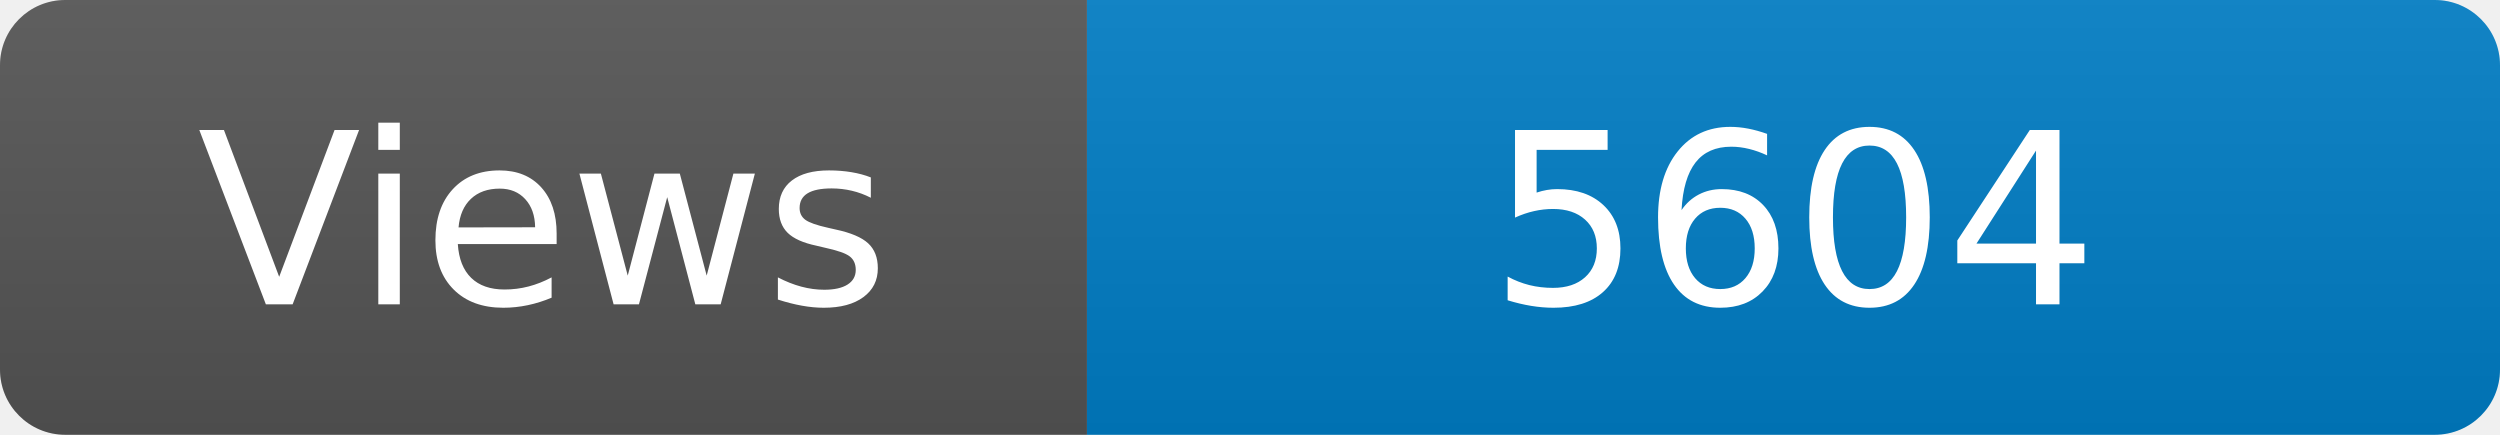
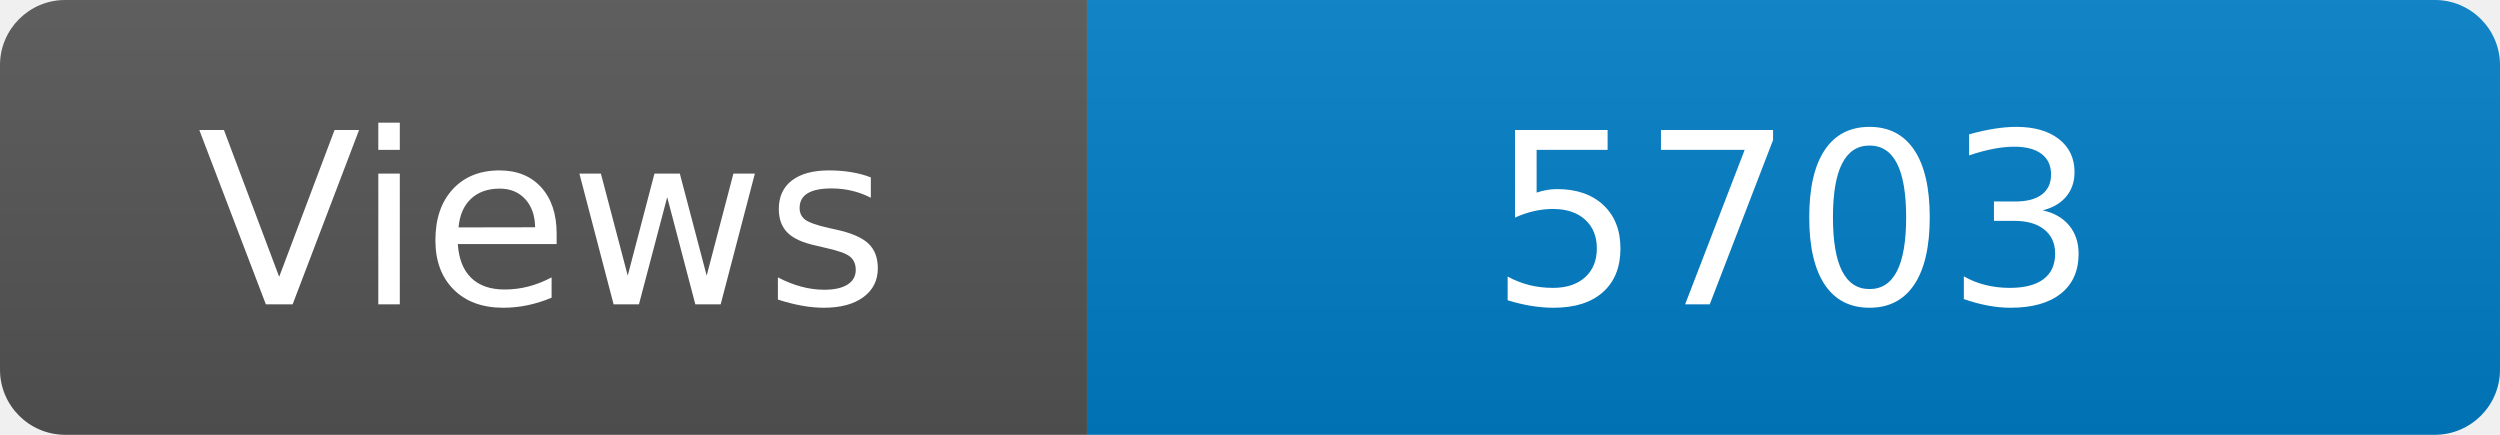
<svg xmlns="http://www.w3.org/2000/svg" width="115" height="20" role="img" aria-label="Maintained?: yes">
  <linearGradient id="s" x2="0" y2="100%">
    <stop offset="0" stop-color="#bbb" stop-opacity=".1" />
    <stop offset="1" stop-opacity=".1" />
  </linearGradient>
  <clipPath id="r">
    <rect width="115" height="20" rx="3" fill="#fff" />
  </clipPath>
  <g clip-path="url(#r)">
    <rect width="50" height="20" fill="#555" />
    <rect x="50" width="160" height="20" fill="#007ec6" />
    <rect width="115" height="20" fill="url(#s)" />
  </g>
  <g fill="#fff" text-anchor="middle" font-family="Verdana,Geneva,DejaVu Sans,sans-serif" font-size="110">
    <text x="250" y="140" transform="scale(.1)" fill="#fff">Views</text>
-     <text x="825" y="140" transform="scale(.1)" fill="#fff">5604</text>
+     <text x="825" y="140" transform="scale(.1)" fill="#fff">5703</text>
  </g>
</svg>
